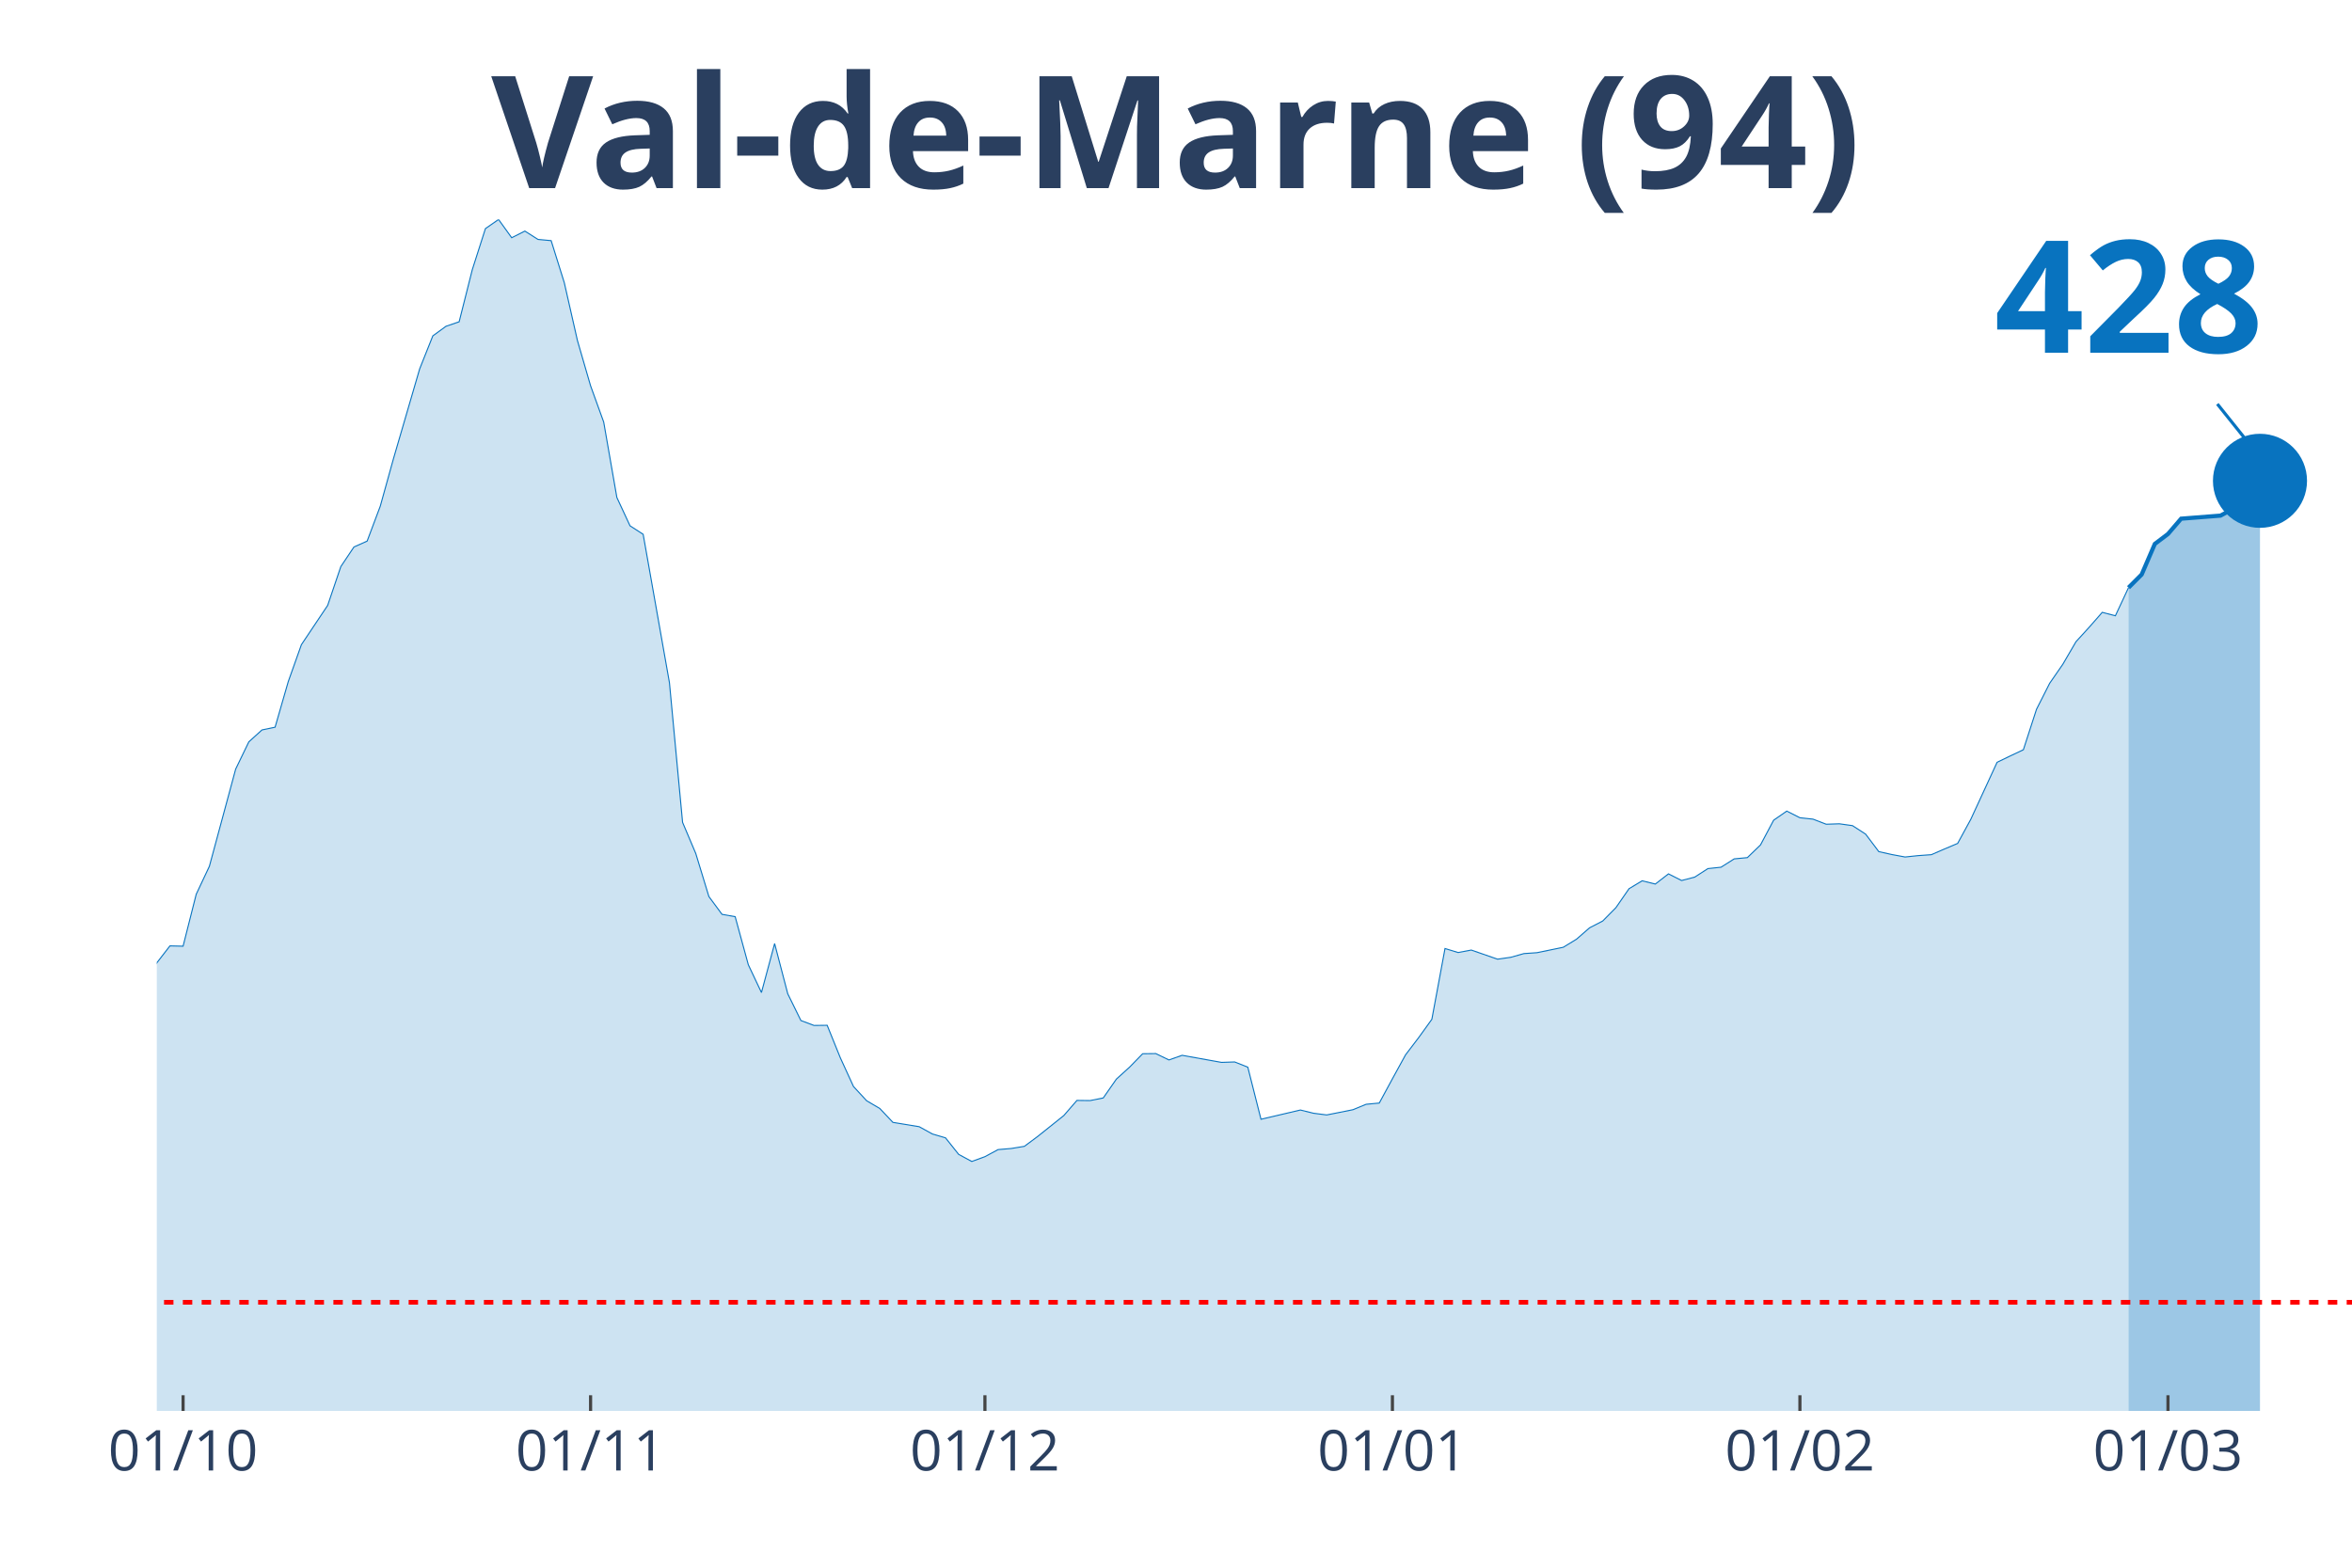
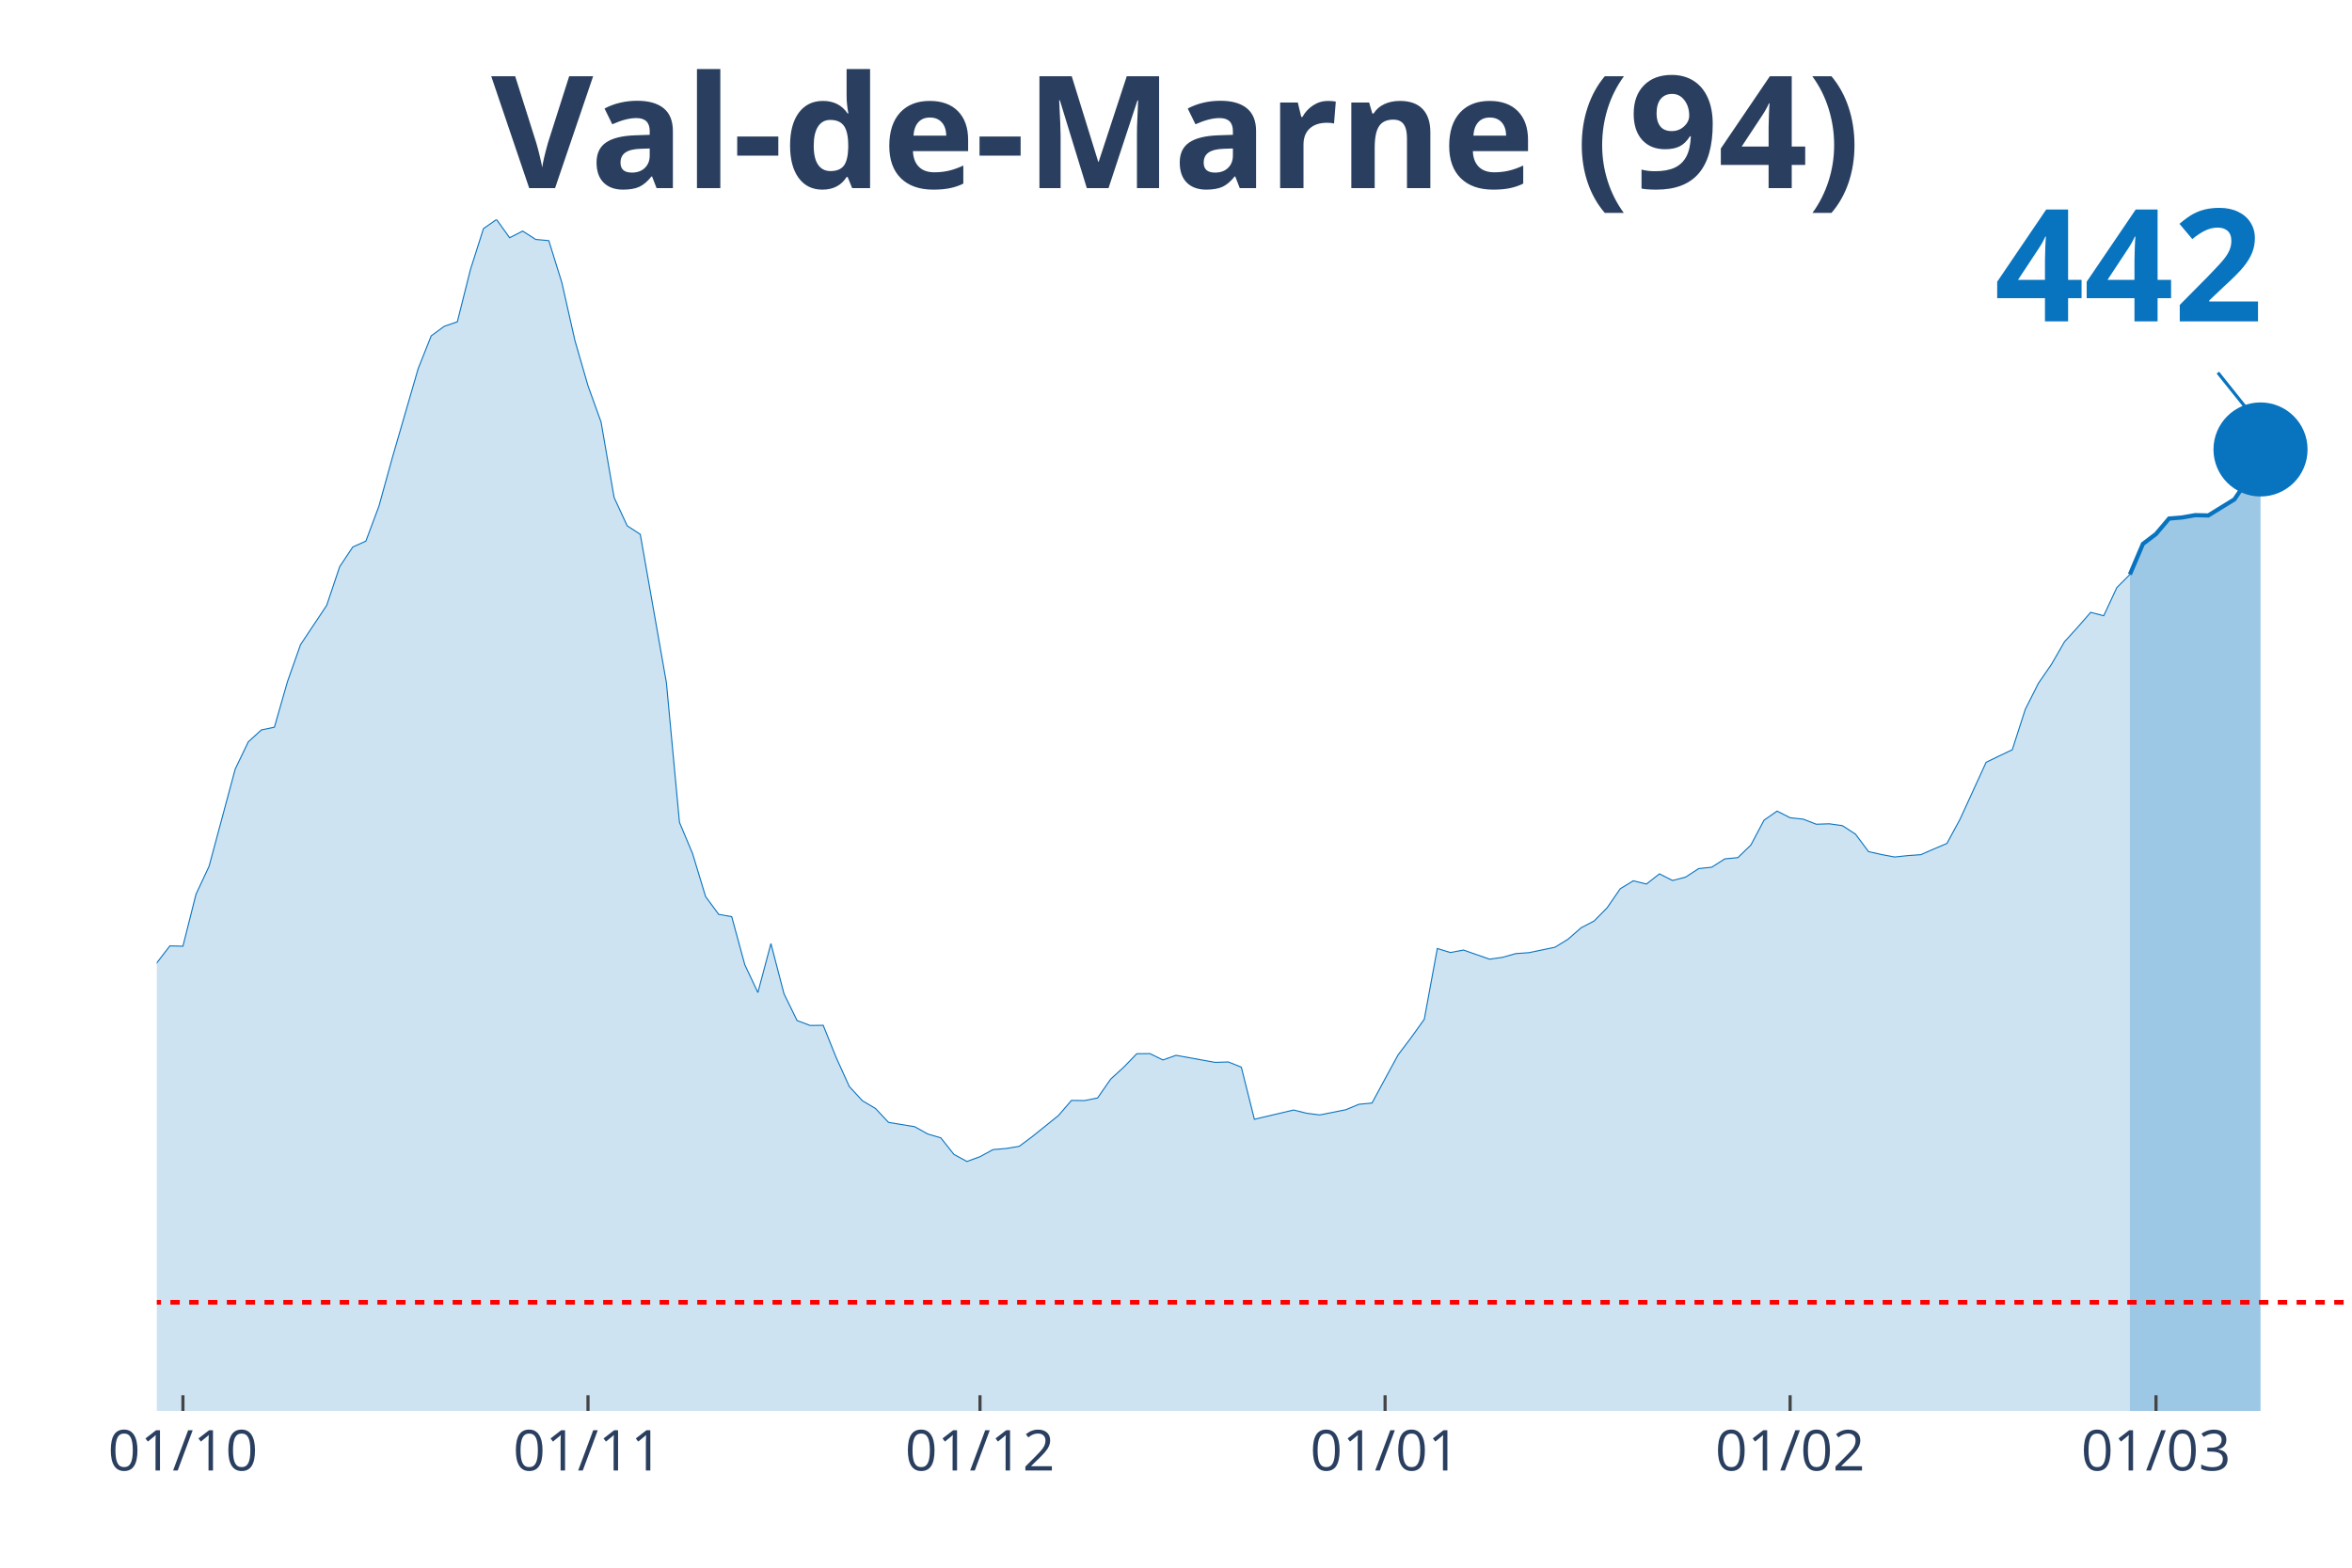
<svg xmlns="http://www.w3.org/2000/svg" class="main-svg" width="1125" height="750" style="" viewBox="0 0 750 500">
  <rect x="0" y="0" width="750" height="500" style="fill: rgb(0, 0, 0); fill-opacity: 0;" />
-   <defs id="defs-bdc497">
+   <defs id="defs-851ecd">
    <g class="clips">
-       <clipPath id="clipbdc497xyplot" class="plotclip">
+       <clipPath id="clip851ecdxyplot" class="plotclip">
        <rect width="700" height="380" />
      </clipPath>
-       <clipPath class="axesclip" id="clipbdc497x">
+       <clipPath class="axesclip" id="clip851ecdx">
        <rect x="50" y="0" width="700" height="500" />
      </clipPath>
-       <clipPath class="axesclip" id="clipbdc497y">
+       <clipPath class="axesclip" id="clip851ecdy">
        <rect x="0" y="70" width="750" height="380" />
      </clipPath>
-       <clipPath class="axesclip" id="clipbdc497xy">
+       <clipPath class="axesclip" id="clip851ecdxy">
        <rect x="50" y="70" width="700" height="380" />
      </clipPath>
    </g>
    <g class="gradients" />
  </defs>
  <g class="bglayer">
    <rect class="bg" x="50" y="70" width="700" height="380" style="fill: rgb(0, 0, 0); fill-opacity: 0; stroke-width: 0;" />
  </g>
  <g class="layer-below">
    <g class="imagelayer" />
    <g class="shapelayer" />
  </g>
  <g class="cartesianlayer">
    <g class="subplot xy">
      <g class="layer-subplot">
        <g class="shapelayer" />
        <g class="imagelayer" />
      </g>
      <g class="gridlayer">
        <g class="x">
-           <path class="xgrid crisp" transform="translate(58.38,0)" d="M0,70v380" style="stroke: rgb(255, 255, 255); stroke-opacity: 1; stroke-width: 1px;" />
-           <path class="xgrid crisp" transform="translate(188.32,0)" d="M0,70v380" style="stroke: rgb(255, 255, 255); stroke-opacity: 1; stroke-width: 1px;" />
-           <path class="xgrid crisp" transform="translate(314.07,0)" d="M0,70v380" style="stroke: rgb(255, 255, 255); stroke-opacity: 1; stroke-width: 1px;" />
-           <path class="xgrid crisp" transform="translate(444.01,0)" d="M0,70v380" style="stroke: rgb(255, 255, 255); stroke-opacity: 1; stroke-width: 1px;" />
-           <path class="xgrid crisp" transform="translate(573.95,0)" d="M0,70v380" style="stroke: rgb(255, 255, 255); stroke-opacity: 1; stroke-width: 1px;" />
-           <path class="xgrid crisp" transform="translate(691.32,0)" d="M0,70v380" style="stroke: rgb(255, 255, 255); stroke-opacity: 1; stroke-width: 1px;" />
+           <path class="xgrid crisp" transform="translate(58.33,0)" d="M0,70v380" style="stroke: rgb(255, 255, 255); stroke-opacity: 1; stroke-width: 1px;" />
+           <path class="xgrid crisp" transform="translate(187.5,0)" d="M0,70v380" style="stroke: rgb(255, 255, 255); stroke-opacity: 1; stroke-width: 1px;" />
+           <path class="xgrid crisp" transform="translate(312.5,0)" d="M0,70v380" style="stroke: rgb(255, 255, 255); stroke-opacity: 1; stroke-width: 1px;" />
+           <path class="xgrid crisp" transform="translate(441.67,0)" d="M0,70v380" style="stroke: rgb(255, 255, 255); stroke-opacity: 1; stroke-width: 1px;" />
+           <path class="xgrid crisp" transform="translate(570.83,0)" d="M0,70v380" style="stroke: rgb(255, 255, 255); stroke-opacity: 1; stroke-width: 1px;" />
+           <path class="xgrid crisp" transform="translate(687.5,0)" d="M0,70v380" style="stroke: rgb(255, 255, 255); stroke-opacity: 1; stroke-width: 1px;" />
        </g>
        <g class="y" />
      </g>
      <g class="zerolinelayer" />
      <path class="xlines-below" />
      <path class="ylines-below" />
      <g class="overlines-below" />
      <g class="xaxislayer-below" />
      <g class="yaxislayer-below" />
      <g class="overaxes-below" />
-       <g class="plot" transform="translate(50, 70)" clip-path="url('#clipbdc497xyplot')">
+       <g class="plot" transform="translate(50, 70)" clip-path="url('#clip851ecdxyplot')">
        <g class="scatterlayer mlayer">
-           <g class="trace scatter tracee072bd" style="stroke-miterlimit: 2;">
+           <g class="trace scatter trace22da9c" style="stroke-miterlimit: 2;">
            <g class="fills">
              <g>
-                 <path class="js-fill" d="M628.74,380L-570.06,380L-570.06,370.24L-519.76,371.87L-515.57,373.69L-431.74,374.68L-427.54,374.23L-389.82,375.66L-385.63,375.76L-310.18,373.44L-305.99,371.57L-247.31,359.99L-243.11,358.9L-222.16,354.61L-217.96,352.3L-213.77,350.97L-209.58,345.05L-201.2,342.24L-197.01,341.8L-180.24,325.33L-176.05,324.15L-167.66,319.91L-163.47,312.72L-155.09,303.1L-150.9,298.22L-146.71,288.46L-142.51,286.93L-138.32,286.39L-134.13,283.09L-129.94,281.12L-125.75,276.39L-104.79,278.65L-100.6,276.83L-92.22,277.08L-88.02,276.83L-79.64,275.99L-75.45,277.57L-71.26,278.51L-67.07,277.77L-62.87,273.08L-58.68,274.12L-50.3,273.72L-46.11,268.75L-41.92,262.88L-37.72,263.18L-33.53,264.75L-29.34,263.67L-20.96,262.49L-16.77,263.52L-12.57,260.51L-8.38,255.58L-4.19,249.03L0,237.1L4.19,231.68L8.38,231.78L12.57,215.21L16.77,206.29L25.15,175.29L29.34,166.61L33.53,162.81L37.72,161.93L41.92,147.39L46.11,135.61L54.49,123.08L58.68,110.71L62.87,104.45L67.07,102.58L71.26,91.44L75.45,76.35L83.83,47.62L88.02,37.12L92.22,34.06L96.41,32.63L100.6,16.02L104.79,2.91L108.98,0L113.17,5.82L117.37,3.7L121.56,6.36L125.75,6.75L129.94,20.16L134.13,38.6L138.32,53.04L142.51,64.62L146.71,88.68L150.9,97.7L155.09,100.41L163.47,147.73L167.66,192.29L171.86,202.2L176.05,215.95L180.24,221.62L184.43,222.36L188.62,237.69L192.81,246.56L197.01,230.94L201.2,246.96L205.39,255.49L209.58,257.06L213.77,257.01L217.96,267.37L222.16,276.53L226.35,281.07L230.54,283.53L234.73,287.97L243.11,289.35L247.31,291.67L251.5,292.9L255.69,298.17L259.88,300.44L264.07,298.91L268.26,296.65L272.46,296.3L276.65,295.61L280.84,292.5L289.22,285.8L293.41,280.97L297.6,281.02L301.8,280.18L305.99,274.17L310.18,270.37L314.37,266.08L318.56,266.03L322.75,268.06L326.95,266.58L339.52,268.84L343.71,268.7L347.9,270.37L352.1,286.98L364.67,284.03L368.86,285.06L373.05,285.6L377.25,284.77L381.44,283.93L385.63,282.2L389.82,281.81L394.01,274.07L398.2,266.43L402.4,260.91L406.59,255.09L410.78,232.52L414.97,233.8L419.16,233.01L427.54,235.92L431.74,235.32L435.93,234.14L440.12,233.85L448.5,232.12L452.69,229.56L456.89,225.91L461.08,223.74L465.27,219.5L469.46,213.44L473.65,210.92L477.84,211.96L482.04,208.71L486.23,210.83L490.42,209.74L494.61,207.03L498.8,206.59L502.99,203.93L507.19,203.53L511.38,199.49L515.57,191.6L519.76,188.69L523.95,190.81L528.14,191.26L532.34,192.88L536.53,192.74L540.72,193.33L544.91,196.04L549.1,201.61L553.29,202.55L557.49,203.33L561.68,202.89L565.87,202.59L570.06,200.77L574.25,199L578.44,191.31L586.83,173.12L591.02,171.1L595.21,169.12L599.4,156.21L603.59,147.93L607.78,141.87L611.98,134.67L616.17,130.08L620.36,125.3L624.55,126.39L628.74,117.42" style="fill: rgb(8, 115, 191); fill-opacity: 0.2; stroke-width: 0;" />
+                 <path class="js-fill" d="M629.17,380L-566.67,380L-566.67,370.24L-516.67,371.87L-512.5,373.69L-429.17,374.68L-425,374.23L-387.5,375.66L-383.33,375.76L-308.33,373.44L-304.17,371.57L-250,359.59L-245.83,359.99L-212.5,350.97L-208.33,345.05L-200,342.24L-195.83,341.8L-179.17,325.33L-175,324.15L-166.67,319.91L-162.5,312.72L-154.17,303.1L-150,298.22L-145.83,288.46L-141.67,286.93L-137.5,286.39L-133.33,283.09L-129.17,281.12L-125,276.39L-104.17,278.65L-100,276.83L-91.67,277.08L-87.5,276.83L-79.17,275.99L-75,277.57L-70.83,278.51L-66.67,277.77L-62.5,273.08L-58.33,274.12L-50,273.72L-45.83,268.75L-41.67,262.88L-37.5,263.18L-33.33,264.75L-29.17,263.67L-20.83,262.49L-16.67,263.52L-12.5,260.51L-8.33,255.58L-4.17,249.03L0,237.1L4.17,231.68L8.33,231.78L12.5,215.21L16.67,206.29L25,175.29L29.17,166.61L33.33,162.81L37.5,161.93L41.67,147.39L45.83,135.61L54.17,123.08L58.33,110.71L62.5,104.45L66.67,102.58L70.83,91.44L75,76.35L83.33,47.62L87.5,37.12L91.67,34.06L95.83,32.63L100,16.02L104.17,2.91L108.33,0L112.5,5.82L116.67,3.7L120.83,6.36L125,6.75L129.17,20.16L133.33,38.6L137.5,53.04L141.67,64.62L145.83,88.68L150,97.7L154.17,100.41L162.5,147.73L166.67,192.29L170.83,202.2L175,215.95L179.17,221.62L183.33,222.36L187.5,237.69L191.67,246.56L195.83,230.94L200,246.96L204.17,255.49L208.33,257.06L212.5,257.01L216.67,267.37L220.83,276.53L225,281.07L229.17,283.53L233.33,287.97L241.67,289.35L245.83,291.67L250,292.9L254.17,298.17L258.33,300.44L262.5,298.91L266.67,296.65L270.83,296.3L275,295.61L279.17,292.5L287.5,285.8L291.67,280.97L295.83,281.02L300,280.18L304.17,274.17L308.33,270.37L312.5,266.08L316.67,266.03L320.83,268.06L325,266.58L337.5,268.84L341.67,268.7L345.83,270.37L350,286.98L362.5,284.03L366.67,285.06L370.83,285.6L375,284.77L379.17,283.93L383.33,282.2L387.5,281.81L391.67,274.07L395.83,266.43L400,260.91L404.17,255.09L408.33,232.52L412.5,233.8L416.67,233.01L425,235.92L429.17,235.32L433.33,234.14L437.5,233.85L445.83,232.12L450,229.56L454.17,225.91L458.33,223.74L462.5,219.5L466.67,213.44L470.83,210.92L475,211.96L479.17,208.71L483.33,210.83L487.5,209.74L491.67,207.03L495.83,206.59L500,203.93L504.17,203.53L508.33,199.49L512.5,191.6L516.67,188.69L520.83,190.81L525,191.26L529.17,192.88L533.33,192.74L537.5,193.33L541.67,196.04L545.83,201.61L550,202.55L554.17,203.33L558.33,202.89L562.5,202.59L566.67,200.77L570.83,199L575,191.31L583.33,173.12L587.5,171.1L591.67,169.12L595.83,156.21L600,147.93L604.17,141.87L608.33,134.67L612.5,130.08L616.67,125.3L620.83,126.39L625,117.42L629.17,113.23" style="fill: rgb(8, 115, 191); fill-opacity: 0.2; stroke-width: 0;" />
              </g>
            </g>
            <g class="errorbars" />
            <g class="lines">
-               <path class="js-line" d="M-570.06,370.24L-519.76,371.87L-515.57,373.69L-431.74,374.68L-427.54,374.23L-389.82,375.66L-385.63,375.76L-310.18,373.44L-305.99,371.57L-247.31,359.99L-243.11,358.9L-222.16,354.61L-217.96,352.3L-213.77,350.97L-209.58,345.05L-201.2,342.24L-197.01,341.8L-180.24,325.33L-176.05,324.15L-167.66,319.91L-163.47,312.72L-155.09,303.1L-150.9,298.22L-146.71,288.46L-142.51,286.93L-138.32,286.39L-134.13,283.09L-129.94,281.12L-125.75,276.39L-104.79,278.65L-100.6,276.83L-92.22,277.08L-88.02,276.83L-79.64,275.99L-75.45,277.57L-71.26,278.51L-67.07,277.77L-62.87,273.08L-58.68,274.12L-50.3,273.72L-46.11,268.75L-41.92,262.88L-37.72,263.18L-33.53,264.75L-29.34,263.67L-20.96,262.49L-16.77,263.52L-12.57,260.51L-8.38,255.58L-4.19,249.03L0,237.1L4.19,231.68L8.38,231.78L12.57,215.21L16.77,206.29L25.15,175.29L29.34,166.61L33.53,162.81L37.72,161.93L41.92,147.39L46.11,135.61L54.49,123.08L58.68,110.71L62.87,104.45L67.07,102.58L71.26,91.44L75.45,76.35L83.83,47.62L88.02,37.12L92.22,34.06L96.41,32.63L100.6,16.02L104.79,2.91L108.98,0L113.17,5.82L117.37,3.7L121.56,6.36L125.75,6.75L129.94,20.16L134.13,38.6L138.32,53.04L142.51,64.62L146.71,88.68L150.9,97.7L155.09,100.41L163.47,147.73L167.66,192.29L171.86,202.2L176.05,215.95L180.24,221.62L184.43,222.36L188.62,237.69L192.81,246.56L197.01,230.94L201.2,246.96L205.39,255.49L209.58,257.06L213.77,257.01L217.96,267.37L222.16,276.53L226.35,281.07L230.54,283.53L234.73,287.97L243.11,289.35L247.31,291.67L251.5,292.9L255.69,298.17L259.88,300.44L264.07,298.91L268.26,296.65L272.46,296.3L276.65,295.61L280.84,292.5L289.22,285.8L293.41,280.97L297.6,281.02L301.8,280.18L305.99,274.17L310.18,270.37L314.37,266.08L318.56,266.03L322.75,268.06L326.95,266.58L339.52,268.84L343.71,268.7L347.9,270.37L352.1,286.98L364.67,284.03L368.86,285.06L373.05,285.6L377.25,284.77L381.44,283.93L385.63,282.2L389.82,281.81L394.01,274.07L398.2,266.43L402.4,260.91L406.59,255.09L410.78,232.52L414.97,233.8L419.16,233.01L427.54,235.92L431.74,235.32L435.93,234.14L440.12,233.85L448.5,232.12L452.69,229.56L456.89,225.91L461.08,223.74L465.27,219.5L469.46,213.44L473.65,210.92L477.84,211.96L482.04,208.71L486.23,210.83L490.42,209.74L494.61,207.03L498.8,206.59L502.99,203.93L507.19,203.53L511.38,199.49L515.57,191.6L519.76,188.69L523.95,190.81L528.14,191.26L532.34,192.88L536.53,192.74L540.72,193.33L544.91,196.04L549.1,201.61L553.29,202.55L557.49,203.33L561.68,202.89L565.87,202.59L570.06,200.77L574.25,199L578.44,191.31L586.83,173.12L591.02,171.1L595.21,169.12L599.4,156.21L603.59,147.93L607.78,141.87L611.98,134.67L616.17,130.08L620.36,125.3L624.55,126.39L628.74,117.42" style="vector-effect: non-scaling-stroke; fill: none; stroke: rgb(8, 115, 191); stroke-opacity: 1; stroke-width: 0.5px; opacity: 1;" />
+               <path class="js-line" d="M-566.67,370.24L-516.67,371.87L-512.5,373.69L-429.17,374.68L-425,374.23L-387.5,375.66L-383.33,375.76L-308.33,373.44L-304.17,371.57L-250,359.59L-245.83,359.99L-212.5,350.97L-208.33,345.05L-200,342.24L-195.83,341.8L-179.17,325.33L-175,324.15L-166.67,319.91L-162.5,312.72L-154.17,303.1L-150,298.22L-145.83,288.46L-141.67,286.93L-137.5,286.39L-133.33,283.09L-129.17,281.12L-125,276.39L-104.17,278.65L-100,276.83L-91.67,277.08L-87.5,276.83L-79.17,275.99L-75,277.57L-70.83,278.51L-66.67,277.77L-62.5,273.08L-58.33,274.12L-50,273.72L-45.83,268.75L-41.67,262.88L-37.5,263.18L-33.33,264.75L-29.17,263.67L-20.83,262.49L-16.67,263.52L-12.5,260.51L-8.33,255.58L-4.17,249.03L0,237.1L4.17,231.68L8.33,231.78L12.5,215.21L16.67,206.29L25,175.29L29.17,166.61L33.33,162.81L37.5,161.93L41.67,147.39L45.83,135.61L54.17,123.08L58.33,110.71L62.5,104.45L66.67,102.58L70.83,91.44L75,76.35L83.33,47.62L87.5,37.12L91.67,34.06L95.83,32.63L100,16.02L104.17,2.91L108.33,0L112.5,5.82L116.67,3.7L120.83,6.36L125,6.75L129.17,20.16L133.33,38.6L137.5,53.04L141.67,64.62L145.83,88.68L150,97.7L154.17,100.41L162.5,147.73L166.67,192.29L170.83,202.2L175,215.95L179.17,221.62L183.33,222.36L187.5,237.69L191.67,246.56L195.83,230.94L200,246.96L204.17,255.49L208.33,257.06L212.5,257.01L216.67,267.37L220.83,276.53L225,281.07L229.17,283.53L233.33,287.97L241.67,289.35L245.83,291.67L250,292.9L254.17,298.17L258.33,300.44L262.5,298.91L266.67,296.65L270.83,296.3L275,295.61L279.17,292.5L287.5,285.8L291.67,280.97L295.83,281.02L300,280.18L304.17,274.17L308.33,270.37L312.5,266.08L316.67,266.03L320.83,268.06L325,266.58L337.5,268.84L341.67,268.7L345.83,270.37L350,286.98L362.5,284.03L366.67,285.06L370.83,285.6L375,284.77L379.17,283.93L383.33,282.2L387.5,281.81L391.67,274.07L395.83,266.43L400,260.91L404.17,255.09L408.33,232.52L412.5,233.8L416.67,233.01L425,235.92L429.17,235.32L433.33,234.14L437.5,233.85L445.83,232.12L450,229.56L454.17,225.91L458.33,223.74L462.5,219.5L466.67,213.44L470.83,210.92L475,211.96L479.17,208.71L483.33,210.83L487.5,209.74L491.67,207.03L495.83,206.59L500,203.93L504.17,203.53L508.33,199.49L512.5,191.6L516.67,188.69L520.83,190.81L525,191.26L529.17,192.88L533.33,192.74L537.5,193.33L541.67,196.04L545.83,201.61L550,202.55L554.17,203.33L558.33,202.89L562.5,202.59L566.67,200.77L570.83,199L575,191.31L583.33,173.12L587.5,171.1L591.67,169.12L595.83,156.21L600,147.93L604.17,141.87L608.33,134.67L612.5,130.08L616.67,125.3L620.83,126.39L625,117.42L629.17,113.23" style="vector-effect: non-scaling-stroke; fill: none; stroke: rgb(8, 115, 191); stroke-opacity: 1; stroke-width: 0.5px; opacity: 1;" />
            </g>
            <g class="points" />
            <g class="text" />
          </g>
-           <g class="trace scatter trace43fa92" style="stroke-miterlimit: 2;">
+           <g class="trace scatter traceee5679" style="stroke-miterlimit: 2;">
            <g class="fills">
              <g>
-                 <path class="js-fill" d="M670.66,380L628.74,380L628.74,117.42L632.93,113.23L637.13,103.47L641.32,100.31L645.51,95.43L658.08,94.45L662.28,92.18L666.47,89.32L670.66,83.35" style="fill: rgb(8, 115, 191); fill-opacity: 0.4; stroke-width: 0;" />
+                 <path class="js-fill" d="M670.83,380L629.17,380L629.17,113.23L633.33,103.47L637.5,100.31L641.67,95.38L645.83,95.04L650,94.3L654.17,94.4L662.5,89.27L666.67,83.11L670.83,73.35" style="fill: rgb(8, 115, 191); fill-opacity: 0.4; stroke-width: 0;" />
              </g>
            </g>
            <g class="errorbars" />
            <g class="lines">
-               <path class="js-line" d="M628.74,117.42L632.93,113.23L637.13,103.47L641.32,100.31L645.51,95.43L658.08,94.45L662.28,92.18L666.47,89.32L670.66,83.35" style="vector-effect: non-scaling-stroke; fill: none; stroke: rgb(8, 115, 191); stroke-opacity: 1; stroke-width: 2px; opacity: 1;" />
+               <path class="js-line" d="M629.17,113.23L633.33,103.47L637.5,100.31L641.67,95.38L645.83,95.04L650,94.3L654.17,94.4L662.5,89.27L666.67,83.11L670.83,73.35" style="vector-effect: non-scaling-stroke; fill: none; stroke: rgb(8, 115, 191); stroke-opacity: 1; stroke-width: 2px; opacity: 1;" />
            </g>
            <g class="points" />
            <g class="text" />
          </g>
-           <g class="trace scatter trace054618" style="stroke-miterlimit: 2; opacity: 1;">
+           <g class="trace scatter tracec7772e" style="stroke-miterlimit: 2; opacity: 1;">
            <g class="fills" />
            <g class="errorbars" />
            <g class="lines" />
            <g class="points">
-               <path class="point" transform="translate(670.66,83.35)" d="M15,0A15,15 0 1,1 0,-15A15,15 0 0,1 15,0Z" style="opacity: 1; stroke-width: 0px; fill: rgb(8, 115, 191); fill-opacity: 1;" />
+               <path class="point" transform="translate(670.83,73.35)" d="M15,0A15,15 0 1,1 0,-15A15,15 0 0,1 15,0Z" style="opacity: 1; stroke-width: 0px; fill: rgb(8, 115, 191); fill-opacity: 1;" />
            </g>
            <g class="text" />
          </g>
        </g>
      </g>
      <g class="overplot" />
      <path class="xlines-above crisp" style="fill: none; stroke-width: 1px; stroke: rgb(0, 0, 0); stroke-opacity: 0;" d="" />
      <path class="ylines-above crisp" style="fill: none;" d="M0,0" />
      <g class="overlines-above" />
      <g class="xaxislayer-above">
-         <path class="xtick ticks crisp" d="M0,450v-5" transform="translate(58.38,0)" style="stroke: rgb(68, 68, 68); stroke-opacity: 1; stroke-width: 1px;" />
-         <path class="xtick ticks crisp" d="M0,450v-5" transform="translate(188.32,0)" style="stroke: rgb(68, 68, 68); stroke-opacity: 1; stroke-width: 1px;" />
-         <path class="xtick ticks crisp" d="M0,450v-5" transform="translate(314.07,0)" style="stroke: rgb(68, 68, 68); stroke-opacity: 1; stroke-width: 1px;" />
-         <path class="xtick ticks crisp" d="M0,450v-5" transform="translate(444.01,0)" style="stroke: rgb(68, 68, 68); stroke-opacity: 1; stroke-width: 1px;" />
-         <path class="xtick ticks crisp" d="M0,450v-5" transform="translate(573.95,0)" style="stroke: rgb(68, 68, 68); stroke-opacity: 1; stroke-width: 1px;" />
-         <path class="xtick ticks crisp" d="M0,450v-5" transform="translate(691.32,0)" style="stroke: rgb(68, 68, 68); stroke-opacity: 1; stroke-width: 1px;" />
+         <path class="xtick ticks crisp" d="M0,450v-5" transform="translate(58.33,0)" style="stroke: rgb(68, 68, 68); stroke-opacity: 1; stroke-width: 1px;" />
+         <path class="xtick ticks crisp" d="M0,450v-5" transform="translate(187.5,0)" style="stroke: rgb(68, 68, 68); stroke-opacity: 1; stroke-width: 1px;" />
+         <path class="xtick ticks crisp" d="M0,450v-5" transform="translate(312.5,0)" style="stroke: rgb(68, 68, 68); stroke-opacity: 1; stroke-width: 1px;" />
+         <path class="xtick ticks crisp" d="M0,450v-5" transform="translate(441.67,0)" style="stroke: rgb(68, 68, 68); stroke-opacity: 1; stroke-width: 1px;" />
+         <path class="xtick ticks crisp" d="M0,450v-5" transform="translate(570.83,0)" style="stroke: rgb(68, 68, 68); stroke-opacity: 1; stroke-width: 1px;" />
+         <path class="xtick ticks crisp" d="M0,450v-5" transform="translate(687.5,0)" style="stroke: rgb(68, 68, 68); stroke-opacity: 1; stroke-width: 1px;" />
        <g class="xtick">
-           <text text-anchor="middle" x="0" y="469" transform="translate(58.38,0)" style="font-family: 'Open Sans', verdana, arial, sans-serif; font-size: 18px; fill: rgb(42, 63, 95); fill-opacity: 1; white-space: pre;">01/10</text>
+           <text text-anchor="middle" x="0" y="469" transform="translate(58.33,0)" style="font-family: 'Open Sans', verdana, arial, sans-serif; font-size: 18px; fill: rgb(42, 63, 95); fill-opacity: 1; white-space: pre;">01/10</text>
        </g>
        <g class="xtick">
-           <text text-anchor="middle" x="0" y="469" transform="translate(188.32,0)" style="font-family: 'Open Sans', verdana, arial, sans-serif; font-size: 18px; fill: rgb(42, 63, 95); fill-opacity: 1; white-space: pre;">01/11</text>
+           <text text-anchor="middle" x="0" y="469" transform="translate(187.5,0)" style="font-family: 'Open Sans', verdana, arial, sans-serif; font-size: 18px; fill: rgb(42, 63, 95); fill-opacity: 1; white-space: pre;">01/11</text>
        </g>
        <g class="xtick">
-           <text text-anchor="middle" x="0" y="469" transform="translate(314.07,0)" style="font-family: 'Open Sans', verdana, arial, sans-serif; font-size: 18px; fill: rgb(42, 63, 95); fill-opacity: 1; white-space: pre;">01/12</text>
+           <text text-anchor="middle" x="0" y="469" transform="translate(312.5,0)" style="font-family: 'Open Sans', verdana, arial, sans-serif; font-size: 18px; fill: rgb(42, 63, 95); fill-opacity: 1; white-space: pre;">01/12</text>
        </g>
        <g class="xtick">
-           <text text-anchor="middle" x="0" y="469" transform="translate(444.01,0)" style="font-family: 'Open Sans', verdana, arial, sans-serif; font-size: 18px; fill: rgb(42, 63, 95); fill-opacity: 1; white-space: pre;">01/01</text>
+           <text text-anchor="middle" x="0" y="469" transform="translate(441.67,0)" style="font-family: 'Open Sans', verdana, arial, sans-serif; font-size: 18px; fill: rgb(42, 63, 95); fill-opacity: 1; white-space: pre;">01/01</text>
        </g>
        <g class="xtick">
-           <text text-anchor="middle" x="0" y="469" transform="translate(573.95,0)" style="font-family: 'Open Sans', verdana, arial, sans-serif; font-size: 18px; fill: rgb(42, 63, 95); fill-opacity: 1; white-space: pre;">01/02</text>
+           <text text-anchor="middle" x="0" y="469" transform="translate(570.83,0)" style="font-family: 'Open Sans', verdana, arial, sans-serif; font-size: 18px; fill: rgb(42, 63, 95); fill-opacity: 1; white-space: pre;">01/02</text>
        </g>
        <g class="xtick">
-           <text text-anchor="middle" x="0" y="469" transform="translate(691.32,0)" style="font-family: 'Open Sans', verdana, arial, sans-serif; font-size: 18px; fill: rgb(42, 63, 95); fill-opacity: 1; white-space: pre;">01/03</text>
+           <text text-anchor="middle" x="0" y="469" transform="translate(687.5,0)" style="font-family: 'Open Sans', verdana, arial, sans-serif; font-size: 18px; fill: rgb(42, 63, 95); fill-opacity: 1; white-space: pre;">01/03</text>
        </g>
      </g>
      <g class="yaxislayer-above" />
      <g class="overaxes-above" />
    </g>
  </g>
  <g class="polarlayer" />
  <g class="ternarylayer" />
  <g class="geolayer" />
  <g class="funnelarealayer" />
  <g class="pielayer" />
  <g class="treemaplayer" />
  <g class="sunburstlayer" />
  <g class="glimages" />
-   <defs id="topdefs-bdc497">
+   <defs id="topdefs-851ecd">
    <g class="clips" />
  </defs>
  <g class="layer-above">
    <g class="imagelayer" />
    <g class="shapelayer">
-       <path data-index="0" fill-rule="evenodd" d="M-2305.69,415.35L758.38,415.35" clip-path="url('#clipbdc497xy')" style="opacity: 1; stroke: rgb(255, 0, 0); stroke-opacity: 1; fill: rgb(0, 0, 0); fill-opacity: 0; stroke-dasharray: 3px, 3px; stroke-width: 1.5px;" />
+       <path data-index="0" fill-rule="evenodd" d="M-2291.67,415.35L754.17,415.35" clip-path="url('#clip851ecdxy')" style="opacity: 1; stroke: rgb(255, 0, 0); stroke-opacity: 1; fill: rgb(0, 0, 0); fill-opacity: 0; stroke-dasharray: 3px, 3px; stroke-width: 1.5px;" />
    </g>
  </g>
  <g class="infolayer">
    <g class="g-gtitle">
      <text class="gtitle" x="375" y="25" text-anchor="middle" dy="0.7em" style="font-family: 'Open Sans', verdana, arial, sans-serif; font-size: 50px; fill: rgb(42, 63, 95); opacity: 1; font-weight: normal; white-space: pre;">
        <tspan style="font-weight:bold">Val-de-Marne (94)</tspan>
      </text>
    </g>
    <g class="g-xtitle" />
    <g class="annotation" data-index="0" style="opacity: 1;">
-       <g class="annotation-text-g" transform="rotate(0,678.66,93.35)">
-         <g class="cursor-pointer" transform="translate(621, 57)">
+       <g class="annotation-text-g" transform="rotate(0,678.83,83.35)">
+         <g class="cursor-pointer" transform="translate(621, 47)">
          <rect class="bg" x="0.5" y="0.5" width="115" height="71" style="stroke-width: 1px; stroke: rgb(0, 0, 0); stroke-opacity: 0; fill: rgb(255, 255, 255); fill-opacity: 0.6;" />
          <text class="annotation-text" text-anchor="middle" x="57.812" y="55.5" style="font-family: 'Open Sans', verdana, arial, sans-serif; font-size: 50px; fill: rgb(8, 115, 191); fill-opacity: 1; white-space: pre;">
-             <tspan style="font-weight:bold">428 </tspan>
+             <tspan style="font-weight:bold">442 </tspan>
          </text>
        </g>
      </g>
      <g class="annotation-arrow-g" style="opacity: 1;">
-         <path d="M707.06,128.85L718.66,143.35" style="stroke-width: 1px; stroke: rgb(8, 115, 191); stroke-opacity: 1; stroke-dasharray: 0px, 0px, 18.569px, 18.569px;" />
+         <path d="M707.23,118.85L718.83,133.35" style="stroke-width: 1px; stroke: rgb(8, 115, 191); stroke-opacity: 1; stroke-dasharray: 0px, 0px, 18.569px, 18.569px;" />
      </g>
    </g>
  </g>
</svg>
